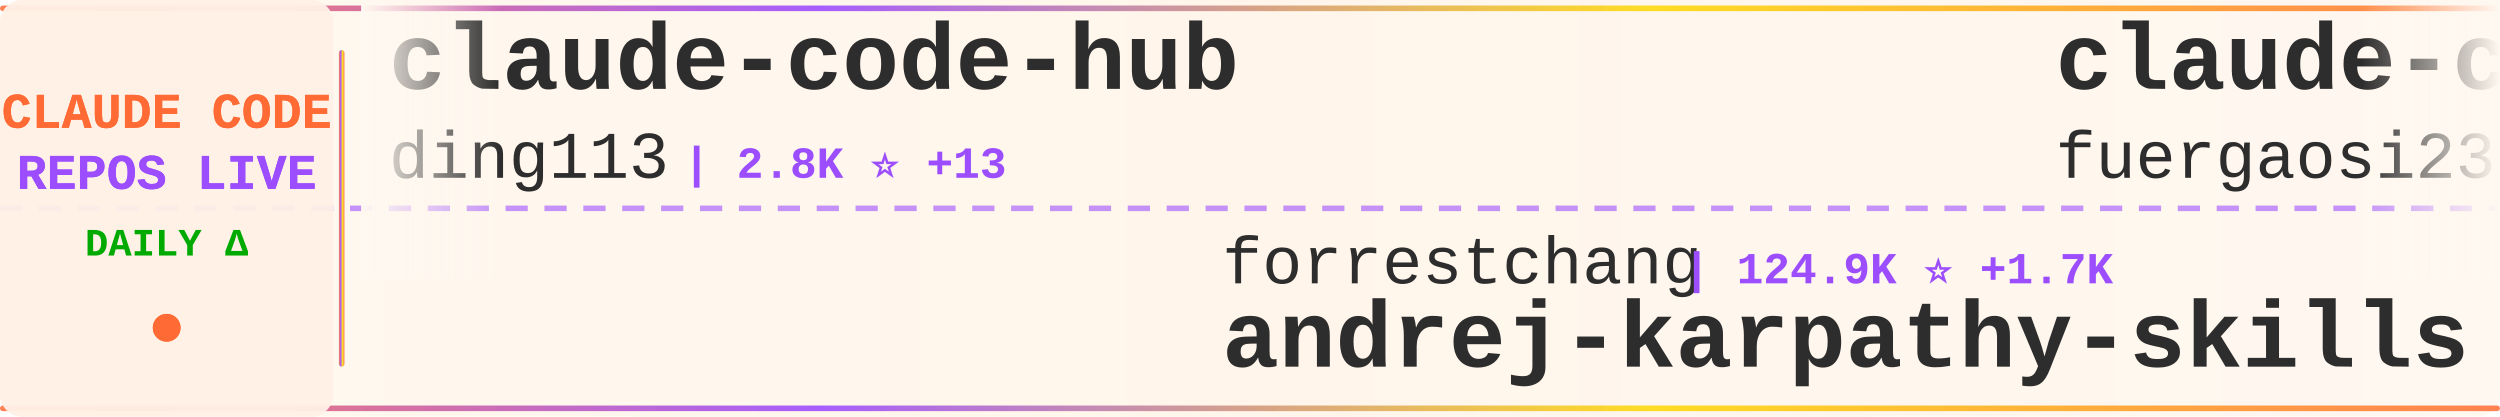
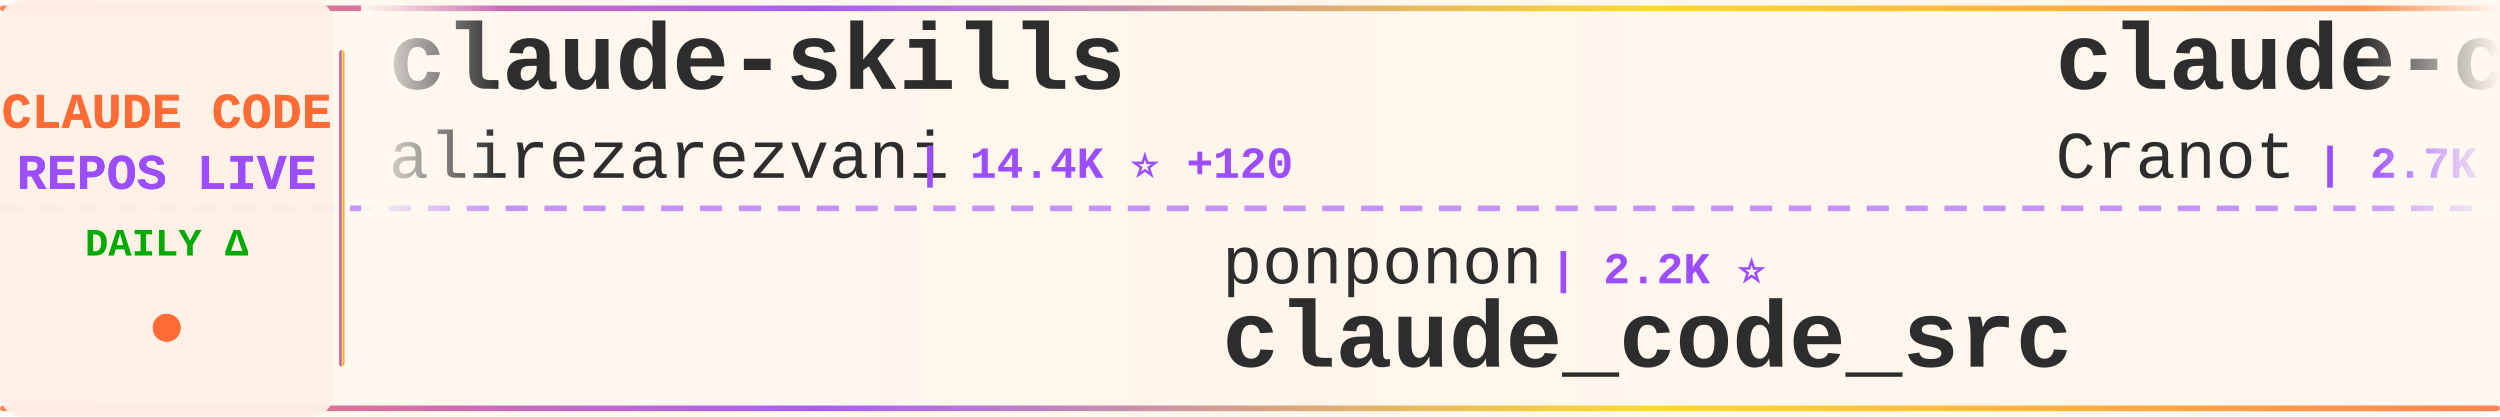
<svg xmlns="http://www.w3.org/2000/svg" width="900" height="150">
  <defs>
    <linearGradient id="tickerBg" x1="0%" y1="0%" x2="100%" y2="0%">
      <stop offset="0%" style="stop-color:#fff8f0;stop-opacity:0.98" />
      <stop offset="50%" style="stop-color:#fff5eb;stop-opacity:1" />
      <stop offset="100%" style="stop-color:#fff8f0;stop-opacity:0.98" />
    </linearGradient>
    <linearGradient id="borderGrad" x1="0%" y1="0%" x2="100%" y2="0%">
      <stop offset="0%" style="stop-color:#FF6B35;stop-opacity:0.85">
        <animate attributeName="stop-opacity" values="0.85;1;0.85" dur="2s" repeatCount="indefinite" />
      </stop>
      <stop offset="33%" style="stop-color:#9C4EFF;stop-opacity:0.9">
        <animate attributeName="stop-opacity" values="0.9;1;0.9" dur="2.2s" repeatCount="indefinite" />
      </stop>
      <stop offset="66%" style="stop-color:#FFD700;stop-opacity:0.85">
        <animate attributeName="stop-opacity" values="0.85;1;0.85" dur="1.8s" repeatCount="indefinite" />
      </stop>
      <stop offset="100%" style="stop-color:#FF6B35;stop-opacity:0.85">
        <animate attributeName="stop-opacity" values="0.85;1;0.85" dur="2s" repeatCount="indefinite" />
      </stop>
    </linearGradient>
    <filter id="textGlow">
      <feGaussianBlur stdDeviation="0.15" result="coloredBlur" />
      <feMerge>
        <feMergeNode in="coloredBlur" />
        <feMergeNode in="SourceGraphic" />
      </feMerge>
    </filter>
    <filter id="metricGlow">
      <feGaussianBlur stdDeviation="0.2" result="coloredBlur" />
      <feMerge>
        <feMergeNode in="coloredBlur" />
        <feMergeNode in="SourceGraphic" />
      </feMerge>
    </filter>
    <linearGradient id="leftFade" x1="0%" y1="0%" x2="100%" y2="0%">
      <stop offset="0%" style="stop-color:#fff8f0;stop-opacity:1" />
      <stop offset="100%" style="stop-color:#fff8f0;stop-opacity:0" />
    </linearGradient>
    <linearGradient id="rightFade" x1="0%" y1="0%" x2="100%" y2="0%">
      <stop offset="0%" style="stop-color:#fff8f0;stop-opacity:0" />
      <stop offset="100%" style="stop-color:#fff8f0;stop-opacity:1" />
    </linearGradient>
  </defs>
  <rect width="900" height="150" fill="url(#tickerBg)" rx="8" />
  <rect x="0" y="2" width="900" height="2" fill="url(#borderGrad)" rx="1" />
  <rect x="0" y="146" width="900" height="2" fill="url(#borderGrad)" rx="1" />
  <line x1="0" y1="75" x2="900" y2="75" stroke="#9C4EFF" stroke-width="2" stroke-dasharray="8 6" opacity="0.6" />
  <rect x="0" y="0" width="120" height="150" fill="#fff0e6" opacity="0.95" rx="8" />
  <text x="60" y="46" font-family="'Courier New', monospace" font-size="18" font-weight="bold" fill="#FF6B35" text-anchor="middle" filter="url(#textGlow)">
    CLAUDE CODE
  </text>
  <text x="60" y="68" font-family="'Courier New', monospace" font-size="18" font-weight="bold" fill="#9C4EFF" text-anchor="middle" filter="url(#textGlow)">
    REPOS LIVE
  </text>
  <text x="60" y="92" font-family="'Courier New', monospace" font-size="14" font-weight="bold" fill="#00aa00" text-anchor="middle">
    DAILY Δ
  </text>
  <circle cx="60" cy="118" r="5" fill="#FF6B35" filter="url(#metricGlow)">
    <animate attributeName="r" values="4;6;4" dur="1.5s" repeatCount="indefinite" />
    <animate attributeName="opacity" values="0.6;1;0.6" dur="1.5s" repeatCount="indefinite" />
  </circle>
  <rect x="122" y="18" width="2" height="114" fill="url(#borderGrad)" rx="1" />
  <clipPath id="tickerClip">
    <rect x="130" y="0" width="770" height="150" />
  </clipPath>
  <g clip-path="url(#tickerClip)">
    <g id="tickerItems">
      <animateTransform attributeName="transform" attributeType="XML" type="translate" from="0 0" to="-3000 0" dur="54s" repeatCount="indefinite" />
      <g transform="translate(0, 0)">
-         <text x="140" y="32" font-family="'Courier New', monospace" font-size="34" font-weight="bold" fill="#2d2d2d">claude-code-hub</text>
-         <text x="140" y="64" font-family="'Courier New', monospace" font-size="24" font-weight="normal" fill="#2d2d2d" opacity="1.0">ding113</text>
-         <text x="246" y="64" font-family="'Courier New', monospace" font-size="16" font-weight="bold" fill="#9C4EFF"> | 2.8K ⭐ +13</text>
+         <text x="140" y="32" font-family="'Courier New', monospace" font-size="34" font-weight="bold" fill="#2d2d2d">claude-skills</text>
+         <text x="140" y="64" font-family="'Courier New', monospace" font-size="24" font-weight="normal" fill="#2d2d2d" opacity="1.0">alirezarezvani</text>
+         <text x="330" y="64" font-family="'Courier New', monospace" font-size="16" font-weight="bold" fill="#9C4EFF"> | 14.4K ⭐ +120</text>
      </g>
      <g transform="translate(300, 0)">
-         <text x="140" y="102" font-family="'Courier New', monospace" font-size="24" font-weight="normal" fill="#2d2d2d" opacity="1.0">forrestchang</text>
-         <text x="306" y="102" font-family="'Courier New', monospace" font-size="16" font-weight="bold" fill="#9C4EFF"> | 124.9K ⭐ +1.7K</text>
-         <text x="140" y="132" font-family="'Courier New', monospace" font-size="34" font-weight="bold" fill="#2d2d2d">andrej-karpathy-skills</text>
+         <text x="140" y="102" font-family="'Courier New', monospace" font-size="24" font-weight="normal" fill="#2d2d2d" opacity="1.0">ponponon</text>
+         <text x="258" y="102" font-family="'Courier New', monospace" font-size="16" font-weight="bold" fill="#9C4EFF"> | 2.2K ⭐</text>
+         <text x="140" y="132" font-family="'Courier New', monospace" font-size="34" font-weight="bold" fill="#2d2d2d">claude_code_src</text>
      </g>
      <g transform="translate(600, 0)">
-         <text x="140" y="32" font-family="'Courier New', monospace" font-size="34" font-weight="bold" fill="#2d2d2d">claude-code-proxy</text>
-         <text x="140" y="64" font-family="'Courier New', monospace" font-size="24" font-weight="normal" fill="#2d2d2d" opacity="1.0">fuergaosi233</text>
-         <text x="306" y="64" font-family="'Courier New', monospace" font-size="16" font-weight="bold" fill="#9C4EFF"> | 2.6K ⭐ +4</text>
+         <text x="140" y="32" font-family="'Courier New', monospace" font-size="34" font-weight="bold" fill="#2d2d2d">claude-code-guide</text>
+         <text x="140" y="64" font-family="'Courier New', monospace" font-size="24" font-weight="normal" fill="#2d2d2d" opacity="1.0">Cranot</text>
+         <text x="234" y="64" font-family="'Courier New', monospace" font-size="16" font-weight="bold" fill="#9C4EFF"> | 2.7K ⭐ +4</text>
      </g>
      <g transform="translate(900, 0)">
-         <text x="140" y="102" font-family="'Courier New', monospace" font-size="24" font-weight="normal" fill="#2d2d2d" opacity="1.0">edmund-io</text>
-         <text x="270" y="102" font-family="'Courier New', monospace" font-size="16" font-weight="bold" fill="#9C4EFF"> | 1.4K ⭐ +2</text>
-         <text x="140" y="132" font-family="'Courier New', monospace" font-size="34" font-weight="bold" fill="#2d2d2d">edmunds-claude-code</text>
+         <text x="140" y="102" font-family="'Courier New', monospace" font-size="24" font-weight="normal" fill="#2d2d2d" opacity="1.0">ChrisWiles</text>
+         <text x="282" y="102" font-family="'Courier New', monospace" font-size="16" font-weight="bold" fill="#9C4EFF"> | 5.9K ⭐ +1</text>
+         <text x="140" y="132" font-family="'Courier New', monospace" font-size="34" font-weight="bold" fill="#2d2d2d">claude-code-showcase</text>
      </g>
      <g transform="translate(1200, 0)">
-         <text x="140" y="32" font-family="'Courier New', monospace" font-size="34" font-weight="bold" fill="#2d2d2d">claude-code-telegram</text>
-         <text x="140" y="64" font-family="'Courier New', monospace" font-size="24" font-weight="normal" fill="#2d2d2d" opacity="1.0">RichardAtCT</text>
-         <text x="294" y="64" font-family="'Courier New', monospace" font-size="16" font-weight="bold" fill="#9C4EFF"> | 2.6K ⭐ +8</text>
+         <text x="140" y="32" font-family="'Courier New', monospace" font-size="34" font-weight="bold" fill="#2d2d2d">claude-code-source</text>
+         <text x="140" y="64" font-family="'Courier New', monospace" font-size="24" font-weight="normal" fill="#2d2d2d" opacity="1.0">AprilNEA</text>
+         <text x="258" y="64" font-family="'Courier New', monospace" font-size="16" font-weight="bold" fill="#9C4EFF"> | 377 ⭐</text>
      </g>
      <g transform="translate(1500, 0)">
-         <text x="140" y="102" font-family="'Courier New', monospace" font-size="24" font-weight="normal" fill="#2d2d2d" opacity="1.0">chauncygu</text>
-         <text x="270" y="102" font-family="'Courier New', monospace" font-size="16" font-weight="bold" fill="#9C4EFF"> | 2.4K ⭐ +3</text>
-         <text x="140" y="132" font-family="'Courier New', monospace" font-size="34" font-weight="bold" fill="#2d2d2d">collection-claude-code-s...</text>
+         <text x="140" y="102" font-family="'Courier New', monospace" font-size="24" font-weight="normal" fill="#2d2d2d" opacity="1.0">feiskyer</text>
+         <text x="258" y="102" font-family="'Courier New', monospace" font-size="16" font-weight="bold" fill="#9C4EFF"> | 1.5K ⭐ +3</text>
+         <text x="140" y="132" font-family="'Courier New', monospace" font-size="34" font-weight="bold" fill="#2d2d2d">claude-code-settings</text>
      </g>
      <g transform="translate(1800, 0)">
-         <text x="140" y="32" font-family="'Courier New', monospace" font-size="34" font-weight="bold" fill="#2d2d2d">claude-code-my-workflow</text>
-         <text x="140" y="64" font-family="'Courier New', monospace" font-size="24" font-weight="normal" fill="#2d2d2d" opacity="1.0">pedrohcgs</text>
-         <text x="270" y="64" font-family="'Courier New', monospace" font-size="16" font-weight="bold" fill="#9C4EFF"> | 1.1K ⭐ +10</text>
+         <text x="140" y="32" font-family="'Courier New', monospace" font-size="34" font-weight="bold" fill="#2d2d2d">claude-code-from-scratch</text>
+         <text x="140" y="64" font-family="'Courier New', monospace" font-size="24" font-weight="normal" fill="#2d2d2d" opacity="1.0">Windy3f3f3f3f</text>
+         <text x="318" y="64" font-family="'Courier New', monospace" font-size="16" font-weight="bold" fill="#9C4EFF"> | 1.2K ⭐ +12</text>
      </g>
      <g transform="translate(2100, 0)">
-         <text x="140" y="102" font-family="'Courier New', monospace" font-size="24" font-weight="normal" fill="#2d2d2d" opacity="1.0">ChrisWiles</text>
-         <text x="282" y="102" font-family="'Courier New', monospace" font-size="16" font-weight="bold" fill="#9C4EFF"> | 5.9K ⭐</text>
-         <text x="140" y="132" font-family="'Courier New', monospace" font-size="34" font-weight="bold" fill="#2d2d2d">claude-code-showcase</text>
+         <text x="140" y="102" font-family="'Courier New', monospace" font-size="24" font-weight="normal" fill="#2d2d2d" opacity="1.0">jarmuine</text>
+         <text x="258" y="102" font-family="'Courier New', monospace" font-size="16" font-weight="bold" fill="#9C4EFF"> | 2.1K ⭐ +5</text>
+         <text x="140" y="132" font-family="'Courier New', monospace" font-size="34" font-weight="bold" fill="#2d2d2d">claude-code</text>
      </g>
      <g transform="translate(2400, 0)">
-         <text x="140" y="32" font-family="'Courier New', monospace" font-size="34" font-weight="bold" fill="#2d2d2d">claude-code-rust</text>
-         <text x="140" y="64" font-family="'Courier New', monospace" font-size="24" font-weight="normal" fill="#2d2d2d" opacity="1.0">lorryjovens-hub</text>
-         <text x="342" y="64" font-family="'Courier New', monospace" font-size="16" font-weight="bold" fill="#9C4EFF"> | 1.6K ⭐ +8</text>
+         <text x="140" y="32" font-family="'Courier New', monospace" font-size="34" font-weight="bold" fill="#2d2d2d">claude-code</text>
+         <text x="140" y="64" font-family="'Courier New', monospace" font-size="24" font-weight="normal" fill="#2d2d2d" opacity="1.0">isboyjc</text>
+         <text x="246" y="64" font-family="'Courier New', monospace" font-size="16" font-weight="bold" fill="#9C4EFF"> | 156 ⭐</text>
      </g>
      <g transform="translate(2700, 0)">
-         <text x="140" y="102" font-family="'Courier New', monospace" font-size="24" font-weight="normal" fill="#2d2d2d" opacity="1.0">Maciek-roboblog</text>
-         <text x="342" y="102" font-family="'Courier New', monospace" font-size="16" font-weight="bold" fill="#9C4EFF"> | 8.0K ⭐ +6</text>
-         <text x="140" y="132" font-family="'Courier New', monospace" font-size="34" font-weight="bold" fill="#2d2d2d">Claude-Code-Usage-Monito...</text>
+         <text x="140" y="102" font-family="'Courier New', monospace" font-size="24" font-weight="normal" fill="#2d2d2d" opacity="1.0">RishabhK103</text>
+         <text x="294" y="102" font-family="'Courier New', monospace" font-size="16" font-weight="bold" fill="#9C4EFF"> | 81 ⭐ +1</text>
+         <text x="140" y="132" font-family="'Courier New', monospace" font-size="34" font-weight="bold" fill="#2d2d2d">claude-code</text>
      </g>
      <g transform="translate(3000, 0)">
-         <text x="140" y="32" font-family="'Courier New', monospace" font-size="34" font-weight="bold" fill="#2d2d2d">claude-code-hub</text>
-         <text x="140" y="64" font-family="'Courier New', monospace" font-size="24" font-weight="normal" fill="#2d2d2d" opacity="1.0">ding113</text>
-         <text x="246" y="64" font-family="'Courier New', monospace" font-size="16" font-weight="bold" fill="#9C4EFF"> | 2.8K ⭐ +13</text>
+         <text x="140" y="32" font-family="'Courier New', monospace" font-size="34" font-weight="bold" fill="#2d2d2d">claude-skills</text>
+         <text x="140" y="64" font-family="'Courier New', monospace" font-size="24" font-weight="normal" fill="#2d2d2d" opacity="1.0">alirezarezvani</text>
+         <text x="330" y="64" font-family="'Courier New', monospace" font-size="16" font-weight="bold" fill="#9C4EFF"> | 14.4K ⭐ +120</text>
      </g>
      <g transform="translate(3300, 0)">
-         <text x="140" y="102" font-family="'Courier New', monospace" font-size="24" font-weight="normal" fill="#2d2d2d" opacity="1.0">forrestchang</text>
-         <text x="306" y="102" font-family="'Courier New', monospace" font-size="16" font-weight="bold" fill="#9C4EFF"> | 124.9K ⭐ +1.7K</text>
-         <text x="140" y="132" font-family="'Courier New', monospace" font-size="34" font-weight="bold" fill="#2d2d2d">andrej-karpathy-skills</text>
+         <text x="140" y="102" font-family="'Courier New', monospace" font-size="24" font-weight="normal" fill="#2d2d2d" opacity="1.0">ponponon</text>
+         <text x="258" y="102" font-family="'Courier New', monospace" font-size="16" font-weight="bold" fill="#9C4EFF"> | 2.2K ⭐</text>
+         <text x="140" y="132" font-family="'Courier New', monospace" font-size="34" font-weight="bold" fill="#2d2d2d">claude_code_src</text>
      </g>
      <g transform="translate(3600, 0)">
-         <text x="140" y="32" font-family="'Courier New', monospace" font-size="34" font-weight="bold" fill="#2d2d2d">claude-code-proxy</text>
-         <text x="140" y="64" font-family="'Courier New', monospace" font-size="24" font-weight="normal" fill="#2d2d2d" opacity="1.0">fuergaosi233</text>
-         <text x="306" y="64" font-family="'Courier New', monospace" font-size="16" font-weight="bold" fill="#9C4EFF"> | 2.6K ⭐ +4</text>
+         <text x="140" y="32" font-family="'Courier New', monospace" font-size="34" font-weight="bold" fill="#2d2d2d">claude-code-guide</text>
+         <text x="140" y="64" font-family="'Courier New', monospace" font-size="24" font-weight="normal" fill="#2d2d2d" opacity="1.0">Cranot</text>
+         <text x="234" y="64" font-family="'Courier New', monospace" font-size="16" font-weight="bold" fill="#9C4EFF"> | 2.7K ⭐ +4</text>
      </g>
      <g transform="translate(3900, 0)">
-         <text x="140" y="102" font-family="'Courier New', monospace" font-size="24" font-weight="normal" fill="#2d2d2d" opacity="1.0">edmund-io</text>
-         <text x="270" y="102" font-family="'Courier New', monospace" font-size="16" font-weight="bold" fill="#9C4EFF"> | 1.4K ⭐ +2</text>
-         <text x="140" y="132" font-family="'Courier New', monospace" font-size="34" font-weight="bold" fill="#2d2d2d">edmunds-claude-code</text>
+         <text x="140" y="102" font-family="'Courier New', monospace" font-size="24" font-weight="normal" fill="#2d2d2d" opacity="1.0">ChrisWiles</text>
+         <text x="282" y="102" font-family="'Courier New', monospace" font-size="16" font-weight="bold" fill="#9C4EFF"> | 5.9K ⭐ +1</text>
+         <text x="140" y="132" font-family="'Courier New', monospace" font-size="34" font-weight="bold" fill="#2d2d2d">claude-code-showcase</text>
      </g>
    </g>
  </g>
  <rect x="130" y="0" width="50" height="100" fill="url(#leftFade)" />
  <rect x="850" y="0" width="50" height="100" fill="url(#rightFade)" />
</svg>
